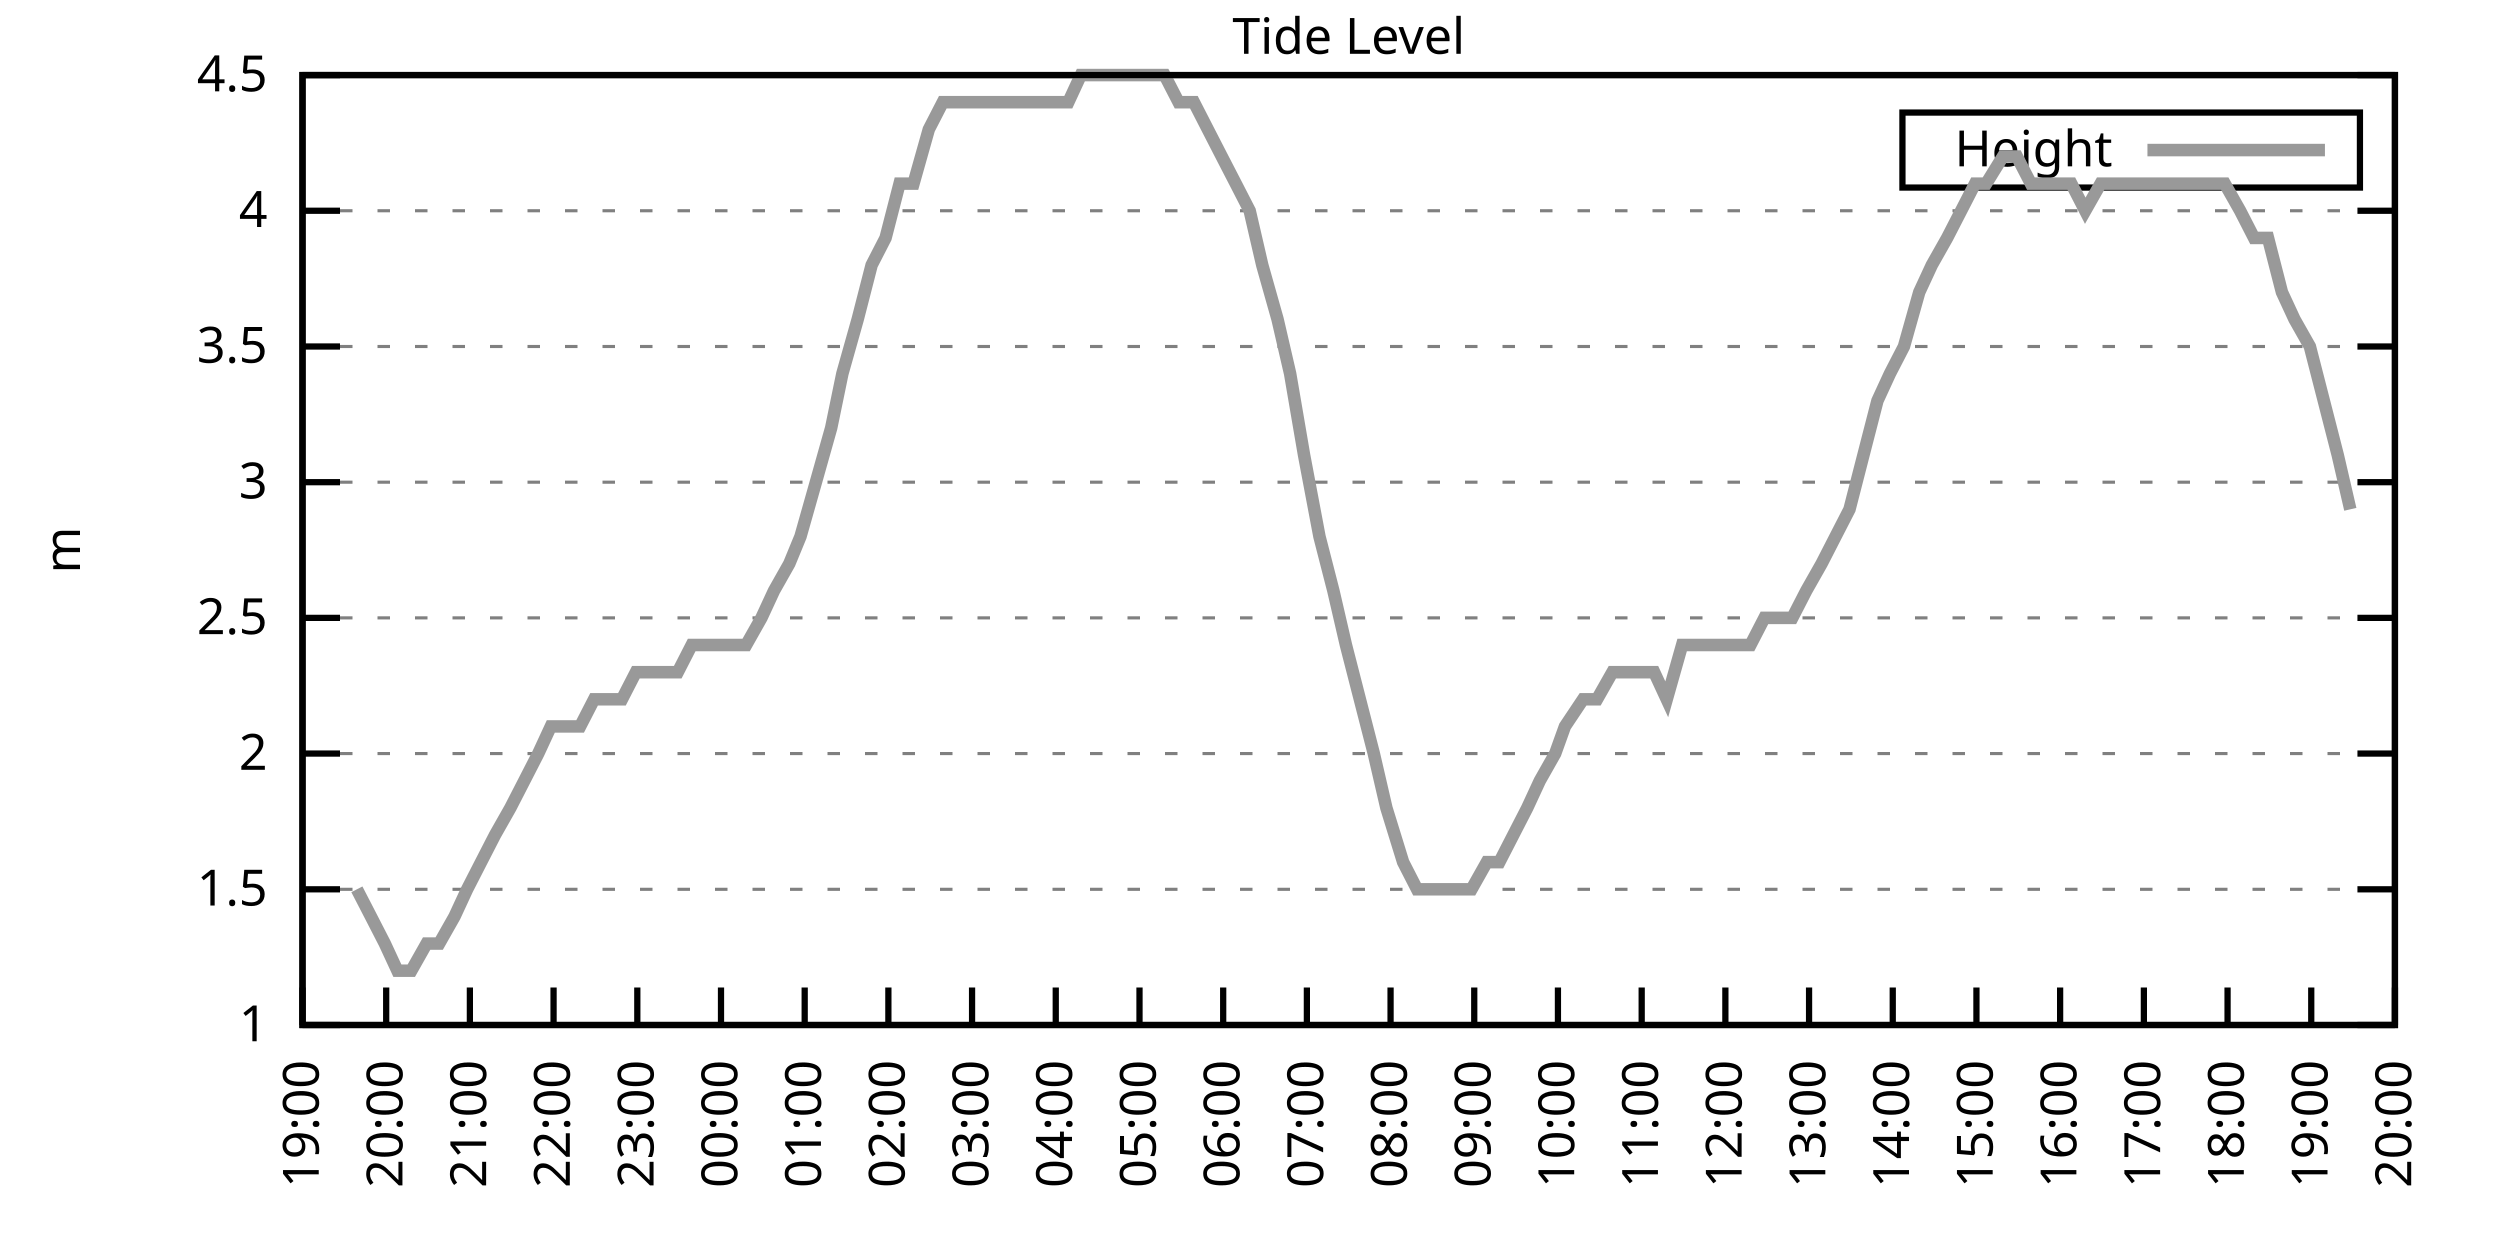
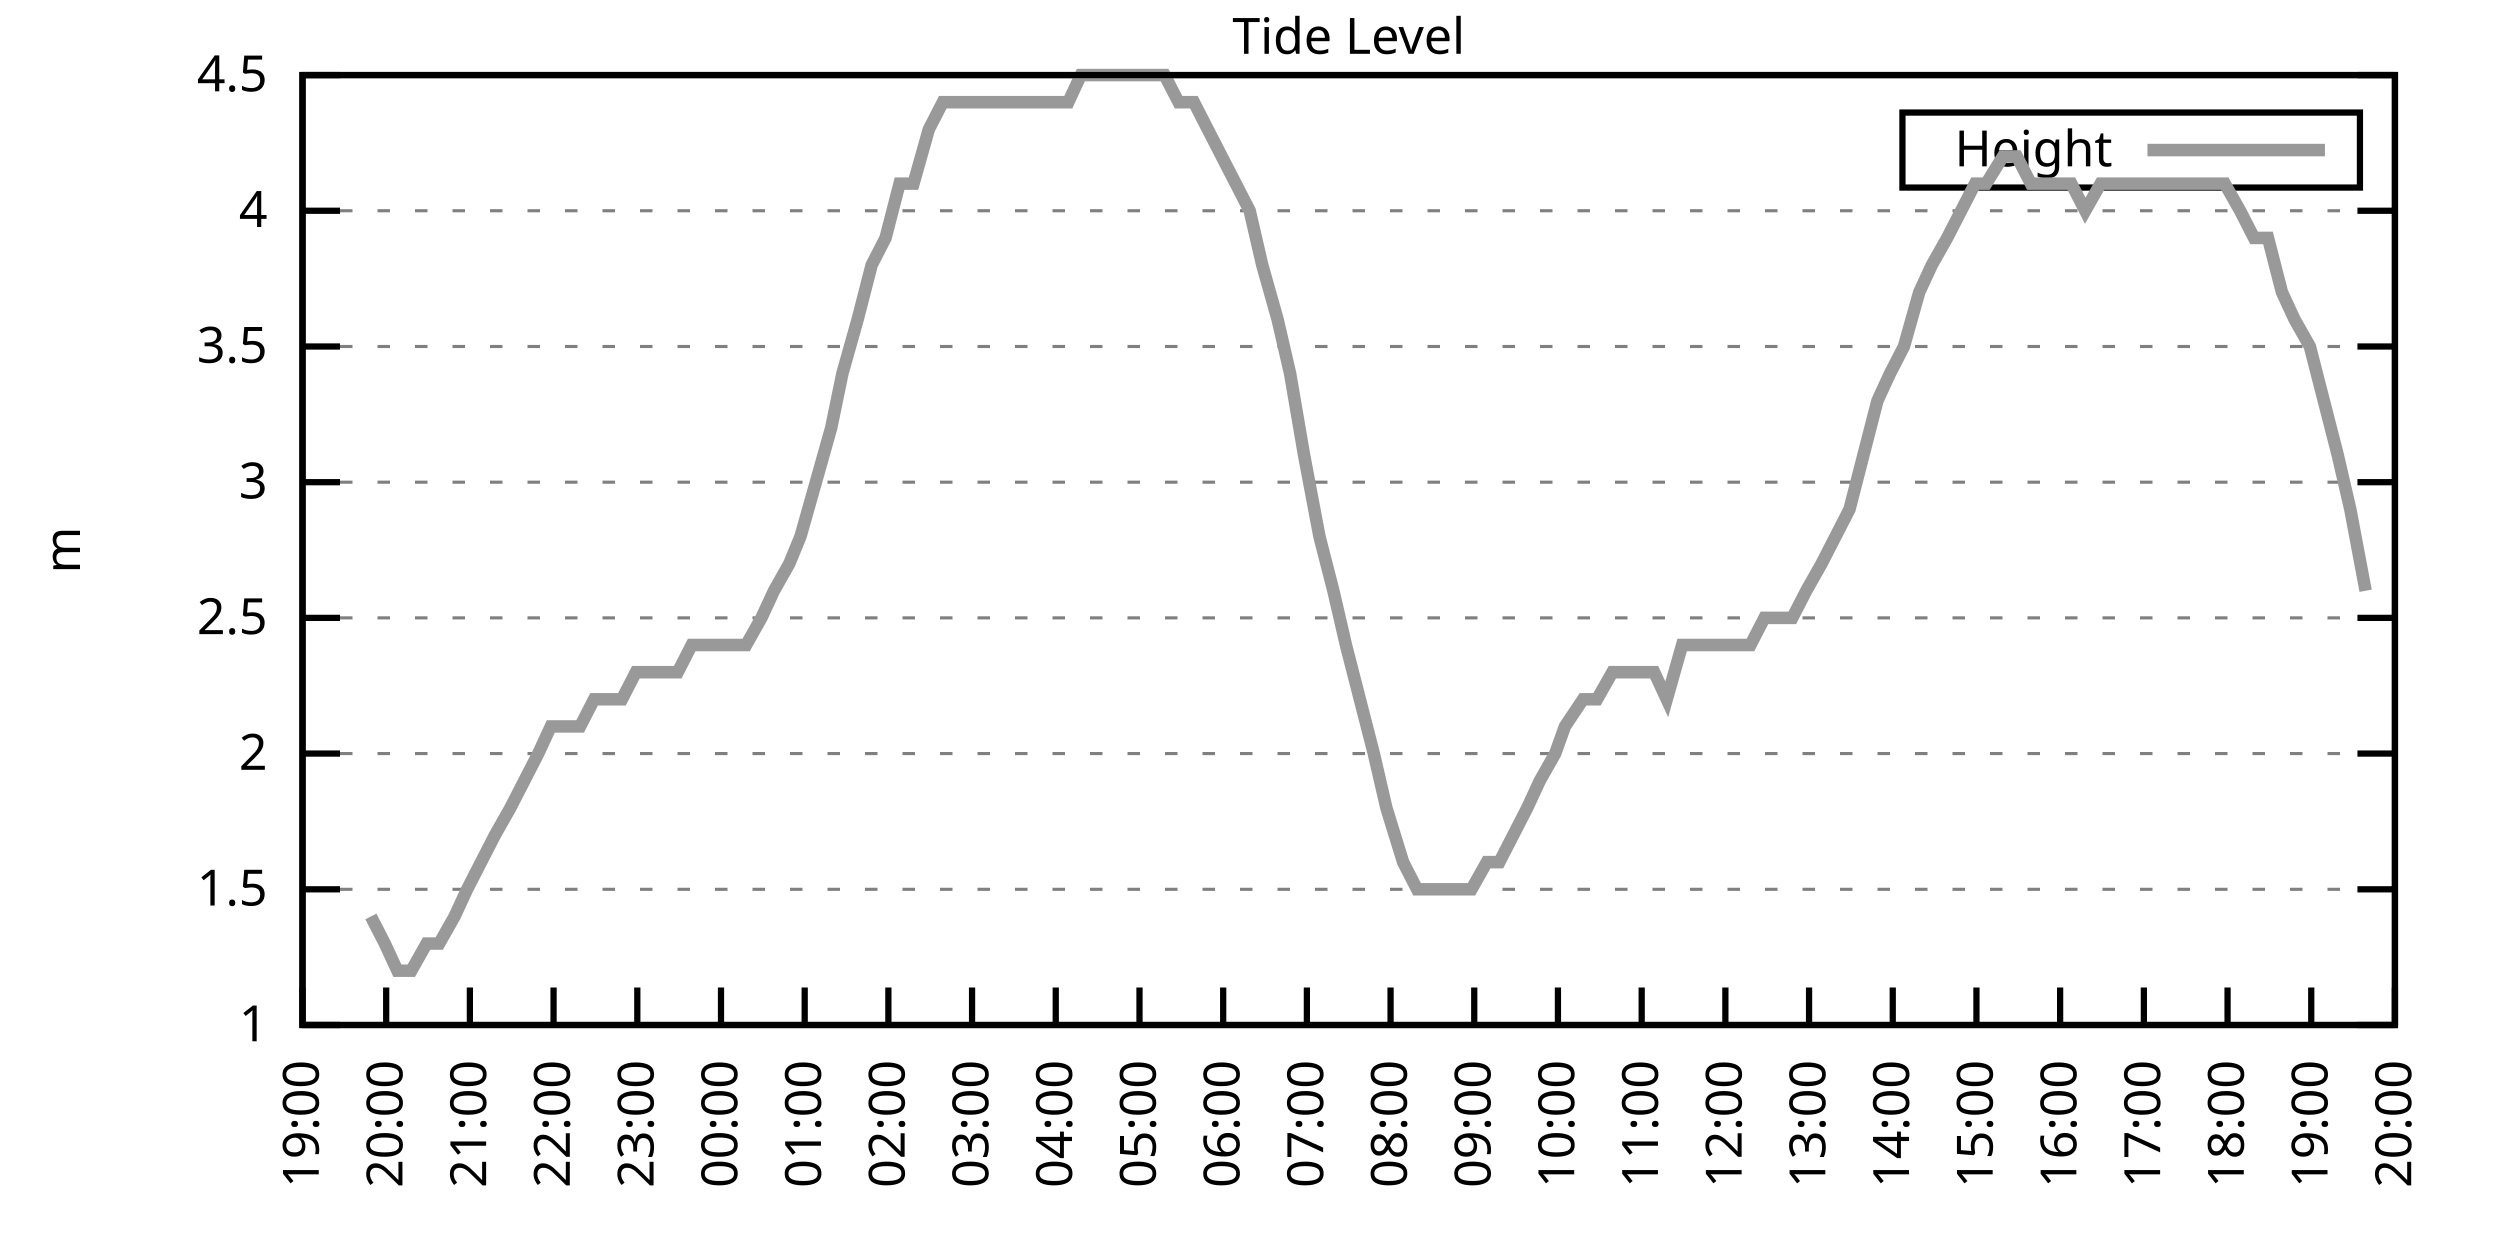
<svg xmlns="http://www.w3.org/2000/svg" xmlns:xlink="http://www.w3.org/1999/xlink" width="400" height="200" viewBox="0 0 400 200">
  <g id="gnuplot_canvas">
    <rect x="0" y="0" width="400" height="200" fill="none" />
    <defs>
      <circle id="gpDot" r="0.5" stroke-width="0.5" stroke="currentColor" />
      <path id="gpPt0" stroke-width="0.333" stroke="currentColor" d="M-1,0 h2 M0,-1 v2" />
      <path id="gpPt1" stroke-width="0.333" stroke="currentColor" d="M-1,-1 L1,1 M1,-1 L-1,1" />
      <path id="gpPt2" stroke-width="0.333" stroke="currentColor" d="M-1,0 L1,0 M0,-1 L0,1 M-1,-1 L1,1 M-1,1 L1,-1" />
      <rect id="gpPt3" stroke-width="0.333" stroke="currentColor" x="-1" y="-1" width="2" height="2" />
      <rect id="gpPt4" stroke-width="0.333" stroke="currentColor" fill="currentColor" x="-1" y="-1" width="2" height="2" />
      <circle id="gpPt5" stroke-width="0.333" stroke="currentColor" cx="0" cy="0" r="1" />
      <use xlink:href="#gpPt5" id="gpPt6" fill="currentColor" stroke="none" />
      <path id="gpPt7" stroke-width="0.333" stroke="currentColor" d="M0,-1.33 L-1.33,0.67 L1.33,0.67 z" />
      <use xlink:href="#gpPt7" id="gpPt8" fill="currentColor" stroke="none" />
      <use xlink:href="#gpPt7" id="gpPt9" stroke="currentColor" transform="rotate(180)" />
      <use xlink:href="#gpPt9" id="gpPt10" fill="currentColor" stroke="none" />
      <use xlink:href="#gpPt3" id="gpPt11" stroke="currentColor" transform="rotate(45)" />
      <use xlink:href="#gpPt11" id="gpPt12" fill="currentColor" stroke="none" />
      <path id="gpPt13" stroke-width="0.333" stroke="currentColor" d="M0,1.330 L1.265,0.411 L0.782,-1.067 L-0.782,-1.076 L-1.265,0.411 z" />
      <use xlink:href="#gpPt13" id="gpPt14" fill="currentColor" stroke="none" />
      <filter id="textbox" filterUnits="objectBoundingBox" x="0" y="0" height="1" width="1">
        <feFlood flood-color="white" flood-opacity="1" result="bgnd" />
        <feComposite in="SourceGraphic" in2="bgnd" operator="atop" />
      </filter>
      <filter id="greybox" filterUnits="objectBoundingBox" x="0" y="0" height="1" width="1">
        <feFlood flood-color="lightgrey" flood-opacity="1" result="grey" />
        <feComposite in="SourceGraphic" in2="grey" operator="atop" />
      </filter>
    </defs>
    <g fill="none" color="white" stroke="currentColor" stroke-width="1.00" stroke-linecap="butt" stroke-linejoin="miter">
</g>
    <g fill="none" color="black" stroke="currentColor" stroke-width="1.00" stroke-linecap="butt" stroke-linejoin="miter">
      <g stroke="none" shape-rendering="crispEdges">
        <polygon fill="rgb(255, 255, 255)" points="48.40,164.00 383.18,164.00 383.18,12.02 48.40,12.02 " />
      </g>
    </g>
    <g fill="none" color="black" stroke="currentColor" stroke-width="1.00" stroke-linecap="butt" stroke-linejoin="miter">
</g>
    <g fill="none" color="black" stroke="black" stroke-width="0.50" stroke-linecap="butt" stroke-linejoin="miter">
</g>
    <g fill="none" color="gray" stroke="currentColor" stroke-width="0.50" stroke-linecap="butt" stroke-linejoin="miter">
      <path stroke="gray" stroke-dasharray="2,4" class="gridline" d="M48.40,164.00 L383.19,164.00  " />
    </g>
    <g fill="none" color="gray" stroke="gray" stroke-width="1.00" stroke-linecap="butt" stroke-linejoin="miter">
</g>
    <g fill="none" color="black" stroke="currentColor" stroke-width="1.00" stroke-linecap="butt" stroke-linejoin="miter">
      <path stroke="black" d="M48.40,164.00 L54.40,164.00 M383.19,164.00 L377.19,164.00  " />
      <g transform="translate(42.80,166.60)" stroke="none" fill="black" font-family="Sans" font-size="8.00" text-anchor="end">
        <text>
          <tspan font-family="Sans"> 1</tspan>
        </text>
      </g>
    </g>
    <g fill="none" color="black" stroke="currentColor" stroke-width="1.00" stroke-linecap="butt" stroke-linejoin="miter">
</g>
    <g fill="none" color="black" stroke="black" stroke-width="0.50" stroke-linecap="butt" stroke-linejoin="miter">
</g>
    <g fill="none" color="gray" stroke="currentColor" stroke-width="0.50" stroke-linecap="butt" stroke-linejoin="miter">
      <path stroke="gray" stroke-dasharray="2,4" class="gridline" d="M48.40,142.29 L383.19,142.29  " />
    </g>
    <g fill="none" color="gray" stroke="gray" stroke-width="1.00" stroke-linecap="butt" stroke-linejoin="miter">
</g>
    <g fill="none" color="black" stroke="currentColor" stroke-width="1.00" stroke-linecap="butt" stroke-linejoin="miter">
      <path stroke="black" d="M48.40,142.29 L54.40,142.29 M383.19,142.29 L377.19,142.29  " />
      <g transform="translate(42.80,144.89)" stroke="none" fill="black" font-family="Sans" font-size="8.00" text-anchor="end">
        <text>
          <tspan font-family="Sans"> 1.5</tspan>
        </text>
      </g>
    </g>
    <g fill="none" color="black" stroke="currentColor" stroke-width="1.00" stroke-linecap="butt" stroke-linejoin="miter">
</g>
    <g fill="none" color="black" stroke="black" stroke-width="0.50" stroke-linecap="butt" stroke-linejoin="miter">
</g>
    <g fill="none" color="gray" stroke="currentColor" stroke-width="0.50" stroke-linecap="butt" stroke-linejoin="miter">
      <path stroke="gray" stroke-dasharray="2,4" class="gridline" d="M48.40,120.57 L383.19,120.57  " />
    </g>
    <g fill="none" color="gray" stroke="gray" stroke-width="1.00" stroke-linecap="butt" stroke-linejoin="miter">
</g>
    <g fill="none" color="black" stroke="currentColor" stroke-width="1.00" stroke-linecap="butt" stroke-linejoin="miter">
      <path stroke="black" d="M48.40,120.57 L54.40,120.57 M383.19,120.57 L377.19,120.57  " />
      <g transform="translate(42.80,123.17)" stroke="none" fill="black" font-family="Sans" font-size="8.00" text-anchor="end">
        <text>
          <tspan font-family="Sans"> 2</tspan>
        </text>
      </g>
    </g>
    <g fill="none" color="black" stroke="currentColor" stroke-width="1.00" stroke-linecap="butt" stroke-linejoin="miter">
</g>
    <g fill="none" color="black" stroke="black" stroke-width="0.50" stroke-linecap="butt" stroke-linejoin="miter">
</g>
    <g fill="none" color="gray" stroke="currentColor" stroke-width="0.50" stroke-linecap="butt" stroke-linejoin="miter">
      <path stroke="gray" stroke-dasharray="2,4" class="gridline" d="M48.40,98.86 L383.19,98.86  " />
    </g>
    <g fill="none" color="gray" stroke="gray" stroke-width="1.00" stroke-linecap="butt" stroke-linejoin="miter">
</g>
    <g fill="none" color="black" stroke="currentColor" stroke-width="1.00" stroke-linecap="butt" stroke-linejoin="miter">
      <path stroke="black" d="M48.40,98.86 L54.40,98.86 M383.19,98.86 L377.19,98.86  " />
      <g transform="translate(42.80,101.46)" stroke="none" fill="black" font-family="Sans" font-size="8.00" text-anchor="end">
        <text>
          <tspan font-family="Sans"> 2.5</tspan>
        </text>
      </g>
    </g>
    <g fill="none" color="black" stroke="currentColor" stroke-width="1.00" stroke-linecap="butt" stroke-linejoin="miter">
</g>
    <g fill="none" color="black" stroke="black" stroke-width="0.50" stroke-linecap="butt" stroke-linejoin="miter">
</g>
    <g fill="none" color="gray" stroke="currentColor" stroke-width="0.50" stroke-linecap="butt" stroke-linejoin="miter">
      <path stroke="gray" stroke-dasharray="2,4" class="gridline" d="M48.40,77.15 L383.19,77.15  " />
    </g>
    <g fill="none" color="gray" stroke="gray" stroke-width="1.00" stroke-linecap="butt" stroke-linejoin="miter">
</g>
    <g fill="none" color="black" stroke="currentColor" stroke-width="1.00" stroke-linecap="butt" stroke-linejoin="miter">
      <path stroke="black" d="M48.40,77.15 L54.40,77.15 M383.19,77.15 L377.19,77.15  " />
      <g transform="translate(42.80,79.75)" stroke="none" fill="black" font-family="Sans" font-size="8.00" text-anchor="end">
        <text>
          <tspan font-family="Sans"> 3</tspan>
        </text>
      </g>
    </g>
    <g fill="none" color="black" stroke="currentColor" stroke-width="1.00" stroke-linecap="butt" stroke-linejoin="miter">
</g>
    <g fill="none" color="black" stroke="black" stroke-width="0.50" stroke-linecap="butt" stroke-linejoin="miter">
</g>
    <g fill="none" color="gray" stroke="currentColor" stroke-width="0.50" stroke-linecap="butt" stroke-linejoin="miter">
      <path stroke="gray" stroke-dasharray="2,4" class="gridline" d="M48.40,55.44 L383.19,55.44  " />
    </g>
    <g fill="none" color="gray" stroke="gray" stroke-width="1.00" stroke-linecap="butt" stroke-linejoin="miter">
</g>
    <g fill="none" color="black" stroke="currentColor" stroke-width="1.00" stroke-linecap="butt" stroke-linejoin="miter">
      <path stroke="black" d="M48.40,55.44 L54.40,55.44 M383.19,55.44 L377.19,55.44  " />
      <g transform="translate(42.80,58.04)" stroke="none" fill="black" font-family="Sans" font-size="8.00" text-anchor="end">
        <text>
          <tspan font-family="Sans"> 3.5</tspan>
        </text>
      </g>
    </g>
    <g fill="none" color="black" stroke="currentColor" stroke-width="1.00" stroke-linecap="butt" stroke-linejoin="miter">
</g>
    <g fill="none" color="black" stroke="black" stroke-width="0.50" stroke-linecap="butt" stroke-linejoin="miter">
</g>
    <g fill="none" color="gray" stroke="currentColor" stroke-width="0.50" stroke-linecap="butt" stroke-linejoin="miter">
      <path stroke="gray" stroke-dasharray="2,4" class="gridline" d="M48.40,33.72 L383.19,33.72  " />
    </g>
    <g fill="none" color="gray" stroke="gray" stroke-width="1.00" stroke-linecap="butt" stroke-linejoin="miter">
</g>
    <g fill="none" color="black" stroke="currentColor" stroke-width="1.00" stroke-linecap="butt" stroke-linejoin="miter">
      <path stroke="black" d="M48.40,33.72 L54.40,33.72 M383.19,33.72 L377.19,33.72  " />
      <g transform="translate(42.80,36.32)" stroke="none" fill="black" font-family="Sans" font-size="8.00" text-anchor="end">
        <text>
          <tspan font-family="Sans"> 4</tspan>
        </text>
      </g>
    </g>
    <g fill="none" color="black" stroke="currentColor" stroke-width="1.00" stroke-linecap="butt" stroke-linejoin="miter">
</g>
    <g fill="none" color="black" stroke="black" stroke-width="0.50" stroke-linecap="butt" stroke-linejoin="miter">
</g>
    <g fill="none" color="gray" stroke="currentColor" stroke-width="0.50" stroke-linecap="butt" stroke-linejoin="miter">
      <path stroke="gray" stroke-dasharray="2,4" class="gridline" d="M48.40,12.01 L383.19,12.01  " />
    </g>
    <g fill="none" color="gray" stroke="gray" stroke-width="1.00" stroke-linecap="butt" stroke-linejoin="miter">
</g>
    <g fill="none" color="black" stroke="currentColor" stroke-width="1.00" stroke-linecap="butt" stroke-linejoin="miter">
      <path stroke="black" d="M48.40,12.01 L54.40,12.01 M383.19,12.01 L377.19,12.01  " />
      <g transform="translate(42.80,14.61)" stroke="none" fill="black" font-family="Sans" font-size="8.00" text-anchor="end">
        <text>
          <tspan font-family="Sans"> 4.5</tspan>
        </text>
      </g>
    </g>
    <g fill="none" color="black" stroke="currentColor" stroke-width="1.00" stroke-linecap="butt" stroke-linejoin="miter">
      <path stroke="black" d="M48.40,164.00 L48.40,158.00  " />
      <g transform="translate(51.00,169.60) rotate(270.00)" stroke="none" fill="black" font-family="Sans" font-size="8.00" text-anchor="end">
        <text>
          <tspan font-family="Sans">19:00</tspan>
        </text>
      </g>
    </g>
    <g fill="none" color="black" stroke="currentColor" stroke-width="1.00" stroke-linecap="butt" stroke-linejoin="miter">
      <path stroke="black" d="M61.79,164.00 L61.79,158.00  " />
      <g transform="translate(64.39,169.60) rotate(270.00)" stroke="none" fill="black" font-family="Sans" font-size="8.00" text-anchor="end">
        <text>
          <tspan font-family="Sans">20:00</tspan>
        </text>
      </g>
    </g>
    <g fill="none" color="black" stroke="currentColor" stroke-width="1.00" stroke-linecap="butt" stroke-linejoin="miter">
      <path stroke="black" d="M75.18,164.00 L75.18,158.00  " />
      <g transform="translate(77.78,169.60) rotate(270.00)" stroke="none" fill="black" font-family="Sans" font-size="8.00" text-anchor="end">
        <text>
          <tspan font-family="Sans">21:00</tspan>
        </text>
      </g>
    </g>
    <g fill="none" color="black" stroke="currentColor" stroke-width="1.00" stroke-linecap="butt" stroke-linejoin="miter">
      <path stroke="black" d="M88.57,164.00 L88.57,158.00  " />
      <g transform="translate(91.17,169.60) rotate(270.00)" stroke="none" fill="black" font-family="Sans" font-size="8.00" text-anchor="end">
        <text>
          <tspan font-family="Sans">22:00</tspan>
        </text>
      </g>
    </g>
    <g fill="none" color="black" stroke="currentColor" stroke-width="1.00" stroke-linecap="butt" stroke-linejoin="miter">
      <path stroke="black" d="M101.97,164.00 L101.97,158.00  " />
      <g transform="translate(104.57,169.60) rotate(270.00)" stroke="none" fill="black" font-family="Sans" font-size="8.00" text-anchor="end">
        <text>
          <tspan font-family="Sans">23:00</tspan>
        </text>
      </g>
    </g>
    <g fill="none" color="black" stroke="currentColor" stroke-width="1.00" stroke-linecap="butt" stroke-linejoin="miter">
      <path stroke="black" d="M115.36,164.00 L115.36,158.00  " />
      <g transform="translate(117.96,169.60) rotate(270.00)" stroke="none" fill="black" font-family="Sans" font-size="8.00" text-anchor="end">
        <text>
          <tspan font-family="Sans">00:00</tspan>
        </text>
      </g>
    </g>
    <g fill="none" color="black" stroke="currentColor" stroke-width="1.00" stroke-linecap="butt" stroke-linejoin="miter">
      <path stroke="black" d="M128.75,164.00 L128.75,158.00  " />
      <g transform="translate(131.35,169.60) rotate(270.00)" stroke="none" fill="black" font-family="Sans" font-size="8.00" text-anchor="end">
        <text>
          <tspan font-family="Sans">01:00</tspan>
        </text>
      </g>
    </g>
    <g fill="none" color="black" stroke="currentColor" stroke-width="1.00" stroke-linecap="butt" stroke-linejoin="miter">
      <path stroke="black" d="M142.14,164.00 L142.14,158.00  " />
      <g transform="translate(144.74,169.60) rotate(270.00)" stroke="none" fill="black" font-family="Sans" font-size="8.00" text-anchor="end">
        <text>
          <tspan font-family="Sans">02:00</tspan>
        </text>
      </g>
    </g>
    <g fill="none" color="black" stroke="currentColor" stroke-width="1.00" stroke-linecap="butt" stroke-linejoin="miter">
      <path stroke="black" d="M155.53,164.00 L155.53,158.00  " />
      <g transform="translate(158.13,169.60) rotate(270.00)" stroke="none" fill="black" font-family="Sans" font-size="8.00" text-anchor="end">
        <text>
          <tspan font-family="Sans">03:00</tspan>
        </text>
      </g>
    </g>
    <g fill="none" color="black" stroke="currentColor" stroke-width="1.00" stroke-linecap="butt" stroke-linejoin="miter">
      <path stroke="black" d="M168.92,164.00 L168.92,158.00  " />
      <g transform="translate(171.52,169.60) rotate(270.00)" stroke="none" fill="black" font-family="Sans" font-size="8.00" text-anchor="end">
        <text>
          <tspan font-family="Sans">04:00</tspan>
        </text>
      </g>
    </g>
    <g fill="none" color="black" stroke="currentColor" stroke-width="1.00" stroke-linecap="butt" stroke-linejoin="miter">
      <path stroke="black" d="M182.32,164.00 L182.32,158.00  " />
      <g transform="translate(184.92,169.60) rotate(270.00)" stroke="none" fill="black" font-family="Sans" font-size="8.00" text-anchor="end">
        <text>
          <tspan font-family="Sans">05:00</tspan>
        </text>
      </g>
    </g>
    <g fill="none" color="black" stroke="currentColor" stroke-width="1.00" stroke-linecap="butt" stroke-linejoin="miter">
      <path stroke="black" d="M195.71,164.00 L195.71,158.00  " />
      <g transform="translate(198.31,169.60) rotate(270.00)" stroke="none" fill="black" font-family="Sans" font-size="8.00" text-anchor="end">
        <text>
          <tspan font-family="Sans">06:00</tspan>
        </text>
      </g>
    </g>
    <g fill="none" color="black" stroke="currentColor" stroke-width="1.00" stroke-linecap="butt" stroke-linejoin="miter">
      <path stroke="black" d="M209.10,164.00 L209.10,158.00  " />
      <g transform="translate(211.70,169.60) rotate(270.00)" stroke="none" fill="black" font-family="Sans" font-size="8.00" text-anchor="end">
        <text>
          <tspan font-family="Sans">07:00</tspan>
        </text>
      </g>
    </g>
    <g fill="none" color="black" stroke="currentColor" stroke-width="1.00" stroke-linecap="butt" stroke-linejoin="miter">
      <path stroke="black" d="M222.49,164.00 L222.49,158.00  " />
      <g transform="translate(225.09,169.60) rotate(270.00)" stroke="none" fill="black" font-family="Sans" font-size="8.00" text-anchor="end">
        <text>
          <tspan font-family="Sans">08:00</tspan>
        </text>
      </g>
    </g>
    <g fill="none" color="black" stroke="currentColor" stroke-width="1.00" stroke-linecap="butt" stroke-linejoin="miter">
      <path stroke="black" d="M235.88,164.00 L235.88,158.00  " />
      <g transform="translate(238.48,169.60) rotate(270.00)" stroke="none" fill="black" font-family="Sans" font-size="8.00" text-anchor="end">
        <text>
          <tspan font-family="Sans">09:00</tspan>
        </text>
      </g>
    </g>
    <g fill="none" color="black" stroke="currentColor" stroke-width="1.00" stroke-linecap="butt" stroke-linejoin="miter">
      <path stroke="black" d="M249.27,164.00 L249.27,158.00  " />
      <g transform="translate(251.87,169.60) rotate(270.00)" stroke="none" fill="black" font-family="Sans" font-size="8.00" text-anchor="end">
        <text>
          <tspan font-family="Sans">10:00</tspan>
        </text>
      </g>
    </g>
    <g fill="none" color="black" stroke="currentColor" stroke-width="1.00" stroke-linecap="butt" stroke-linejoin="miter">
      <path stroke="black" d="M262.67,164.00 L262.67,158.00  " />
      <g transform="translate(265.27,169.60) rotate(270.00)" stroke="none" fill="black" font-family="Sans" font-size="8.00" text-anchor="end">
        <text>
          <tspan font-family="Sans">11:00</tspan>
        </text>
      </g>
    </g>
    <g fill="none" color="black" stroke="currentColor" stroke-width="1.00" stroke-linecap="butt" stroke-linejoin="miter">
      <path stroke="black" d="M276.06,164.00 L276.06,158.00  " />
      <g transform="translate(278.66,169.60) rotate(270.00)" stroke="none" fill="black" font-family="Sans" font-size="8.00" text-anchor="end">
        <text>
          <tspan font-family="Sans">12:00</tspan>
        </text>
      </g>
    </g>
    <g fill="none" color="black" stroke="currentColor" stroke-width="1.00" stroke-linecap="butt" stroke-linejoin="miter">
      <path stroke="black" d="M289.45,164.00 L289.45,158.00  " />
      <g transform="translate(292.05,169.60) rotate(270.00)" stroke="none" fill="black" font-family="Sans" font-size="8.00" text-anchor="end">
        <text>
          <tspan font-family="Sans">13:00</tspan>
        </text>
      </g>
    </g>
    <g fill="none" color="black" stroke="currentColor" stroke-width="1.00" stroke-linecap="butt" stroke-linejoin="miter">
      <path stroke="black" d="M302.84,164.00 L302.84,158.00  " />
      <g transform="translate(305.44,169.60) rotate(270.00)" stroke="none" fill="black" font-family="Sans" font-size="8.00" text-anchor="end">
        <text>
          <tspan font-family="Sans">14:00</tspan>
        </text>
      </g>
    </g>
    <g fill="none" color="black" stroke="currentColor" stroke-width="1.00" stroke-linecap="butt" stroke-linejoin="miter">
      <path stroke="black" d="M316.23,164.00 L316.23,158.00  " />
      <g transform="translate(318.83,169.60) rotate(270.00)" stroke="none" fill="black" font-family="Sans" font-size="8.00" text-anchor="end">
        <text>
          <tspan font-family="Sans">15:00</tspan>
        </text>
      </g>
    </g>
    <g fill="none" color="black" stroke="currentColor" stroke-width="1.00" stroke-linecap="butt" stroke-linejoin="miter">
      <path stroke="black" d="M329.62,164.00 L329.62,158.00  " />
      <g transform="translate(332.22,169.60) rotate(270.00)" stroke="none" fill="black" font-family="Sans" font-size="8.00" text-anchor="end">
        <text>
          <tspan font-family="Sans">16:00</tspan>
        </text>
      </g>
    </g>
    <g fill="none" color="black" stroke="currentColor" stroke-width="1.00" stroke-linecap="butt" stroke-linejoin="miter">
      <path stroke="black" d="M343.02,164.00 L343.02,158.00  " />
      <g transform="translate(345.62,169.60) rotate(270.00)" stroke="none" fill="black" font-family="Sans" font-size="8.00" text-anchor="end">
        <text>
          <tspan font-family="Sans">17:00</tspan>
        </text>
      </g>
    </g>
    <g fill="none" color="black" stroke="currentColor" stroke-width="1.00" stroke-linecap="butt" stroke-linejoin="miter">
      <path stroke="black" d="M356.41,164.00 L356.41,158.00  " />
      <g transform="translate(359.01,169.60) rotate(270.00)" stroke="none" fill="black" font-family="Sans" font-size="8.00" text-anchor="end">
        <text>
          <tspan font-family="Sans">18:00</tspan>
        </text>
      </g>
    </g>
    <g fill="none" color="black" stroke="currentColor" stroke-width="1.00" stroke-linecap="butt" stroke-linejoin="miter">
      <path stroke="black" d="M369.80,164.00 L369.80,158.00  " />
      <g transform="translate(372.40,169.60) rotate(270.00)" stroke="none" fill="black" font-family="Sans" font-size="8.00" text-anchor="end">
        <text>
          <tspan font-family="Sans">19:00</tspan>
        </text>
      </g>
    </g>
    <g fill="none" color="black" stroke="currentColor" stroke-width="1.00" stroke-linecap="butt" stroke-linejoin="miter">
      <path stroke="black" d="M383.19,164.00 L383.19,158.00  " />
      <g transform="translate(385.79,169.60) rotate(270.00)" stroke="none" fill="black" font-family="Sans" font-size="8.00" text-anchor="end">
        <text>
          <tspan font-family="Sans">20:00</tspan>
        </text>
      </g>
    </g>
    <g fill="none" color="black" stroke="currentColor" stroke-width="1.00" stroke-linecap="butt" stroke-linejoin="miter">
</g>
    <g fill="none" color="black" stroke="currentColor" stroke-width="1.00" stroke-linecap="butt" stroke-linejoin="miter">
      <path stroke="black" d="M48.40,12.01 L48.40,164.00 L383.19,164.00 L383.19,12.01 L48.40,12.01 Z  " />
    </g>
    <g fill="none" color="black" stroke="currentColor" stroke-width="1.00" stroke-linecap="butt" stroke-linejoin="miter">
</g>
    <g fill="none" color="black" stroke="currentColor" stroke-width="1.00" stroke-linecap="butt" stroke-linejoin="miter">
      <path stroke="black" d="M304.39,30.01 L304.39,18.01 L377.59,18.01 L377.59,30.01 L304.39,30.01 Z  " />
    </g>
    <g id="Tide_level_plot_1">
      <g fill="none" color="white" stroke="black" stroke-width="2.00" stroke-linecap="butt" stroke-linejoin="miter">
</g>
      <g fill="none" color="black" stroke="currentColor" stroke-width="2.00" stroke-linecap="butt" stroke-linejoin="miter">
        <g transform="translate(337.99,26.61)" stroke="none" fill="black" font-family="Sans" font-size="8.00" text-anchor="end">
          <text>
            <tspan font-family="Sans">Height</tspan>
          </text>
        </g>
      </g>
      <g fill="none" color="black" stroke="currentColor" stroke-width="2.00" stroke-linecap="butt" stroke-linejoin="miter">
-         <path stroke="rgb(153, 153, 153)" d="M343.59,24.01 L371.99,24.01 M57.10,142.29 L59.34,146.63 L61.57,150.97 L63.58,155.31 L65.81,155.31 L68.26,150.97   L70.27,150.97 L72.73,146.63 L74.74,142.29 L76.97,137.94 L79.20,133.60 L81.66,129.26 L83.89,124.92 L86.12,120.57   L88.13,116.23 L90.58,116.23 L92.82,116.23 L95.05,111.89 L97.06,111.89 L99.51,111.89 L101.74,107.55 L103.53,107.55   L105.98,107.55 L108.44,107.55 L110.67,103.20 L112.90,103.20 L114.91,103.20 L117.37,103.20 L119.38,103.20 L121.83,98.86   L123.84,94.52 L126.29,90.18 L128.08,85.83 L130.54,77.15 L132.99,68.46 L134.78,59.78 L137.23,51.09 L139.46,42.41   L141.69,38.07 L143.93,29.38 L146.16,29.38 L148.61,20.70 L150.85,16.35 L153.08,16.35 L155.31,16.35 L157.32,16.35   L159.77,16.35 L161.56,16.35 L164.24,16.35 L166.47,16.35 L168.70,16.35 L170.93,16.35 L172.94,12.01 L175.17,12.01   L177.63,12.01 L179.86,12.01 L181.87,12.01 L184.32,12.01 L186.33,12.01 L188.57,16.35 L191.02,16.35 L193.25,20.70   L195.48,25.04 L197.72,29.38 L199.95,33.72 L201.96,42.41 L204.41,51.09 L206.42,59.78 L208.65,72.81 L211.11,85.83   L213.34,94.52 L215.35,103.20 L217.58,111.89 L219.81,120.57 L221.82,129.26 L224.50,137.94 L226.73,142.29 L228.96,142.29   L231.20,142.29 L233.20,142.29 L235.44,142.29 L237.89,137.94 L239.90,137.94 L242.13,133.60 L244.36,129.26 L246.37,124.92   L248.83,120.57 L250.39,116.23 L253.29,111.89 L255.52,111.89 L257.98,107.55 L260.21,107.55 L262.22,107.55 L264.67,107.55   L266.68,111.89 L269.14,103.20 L271.37,103.20 L273.60,103.20 L275.83,103.20 L277.84,103.20 L280.07,103.20 L282.31,98.86   L284.54,98.86 L286.77,98.86 L289.00,94.52 L291.46,90.18 L293.69,85.83 L295.92,81.49 L298.15,72.81 L300.39,64.12   L302.39,59.78 L304.63,55.44 L307.08,46.75 L309.09,42.41 L311.54,38.07 L313.78,33.72 L316.01,29.38 L317.79,29.38   L320.47,25.04 L322.70,25.04 L324.94,29.38 L327.17,29.38 L329.40,29.38 L331.41,29.38 L333.64,33.72 L336.10,29.38   L338.33,29.38 L340.34,29.38 L342.57,29.38 L345.02,29.38 L347.03,29.38 L349.26,29.38 L351.50,29.38 L353.95,29.38   L355.96,29.38 L358.42,33.72 L360.65,38.07 L362.88,38.07 L365.11,46.75 L367.12,51.09 L369.58,55.44 L371.81,64.12   L374.04,72.81 L376.05,81.49  " />
+         <path stroke="rgb(153, 153, 153)" d="M343.59,24.01 L371.99,24.01 M59.34,146.63 L61.57,150.97 L63.58,155.31 L65.81,155.31 L68.26,150.97 L70.27,150.97   L72.73,146.63 L74.74,142.29 L76.97,137.94 L79.20,133.60 L81.66,129.26 L83.89,124.92 L86.12,120.57 L88.13,116.23   L90.58,116.23 L92.82,116.23 L95.05,111.89 L97.06,111.89 L99.51,111.89 L101.74,107.55 L103.53,107.55 L105.98,107.55   L108.44,107.55 L110.67,103.20 L112.90,103.20 L114.91,103.20 L117.37,103.20 L119.38,103.20 L121.83,98.86 L123.84,94.52   L126.29,90.18 L128.08,85.83 L130.54,77.15 L132.99,68.46 L134.78,59.78 L137.23,51.09 L139.46,42.41 L141.69,38.07   L143.93,29.38 L146.16,29.38 L148.61,20.70 L150.85,16.35 L153.08,16.35 L155.31,16.35 L157.32,16.35 L159.77,16.35   L161.56,16.35 L164.24,16.35 L166.47,16.35 L168.70,16.35 L170.93,16.35 L172.94,12.01 L175.17,12.01 L177.63,12.01   L179.86,12.01 L181.87,12.01 L184.32,12.01 L186.33,12.01 L188.57,16.35 L191.02,16.35 L193.25,20.70 L195.48,25.04   L197.72,29.38 L199.95,33.72 L201.96,42.41 L204.41,51.09 L206.42,59.78 L208.65,72.81 L211.11,85.83 L213.34,94.52   L215.35,103.20 L217.58,111.89 L219.81,120.57 L221.82,129.26 L224.50,137.94 L226.73,142.29 L228.96,142.29 L231.20,142.29   L233.20,142.29 L235.44,142.29 L237.89,137.94 L239.90,137.94 L242.13,133.60 L244.36,129.26 L246.37,124.92 L248.83,120.57   L250.39,116.23 L253.29,111.89 L255.52,111.89 L257.98,107.55 L260.21,107.55 L262.22,107.55 L264.67,107.55 L266.68,111.89   L269.14,103.20 L271.37,103.20 L273.60,103.20 L275.83,103.20 L277.84,103.20 L280.07,103.20 L282.31,98.86 L284.54,98.86   L286.77,98.86 L289.00,94.52 L291.46,90.18 L293.69,85.83 L295.92,81.49 L298.15,72.81 L300.39,64.12 L302.39,59.78   L304.63,55.44 L307.08,46.75 L309.09,42.41 L311.54,38.07 L313.78,33.72 L316.01,29.38 L317.79,29.38 L320.47,25.04   L322.70,25.04 L324.94,29.38 L327.17,29.38 L329.40,29.38 L331.41,29.38 L333.64,33.72 L336.10,29.38 L338.33,29.38   L340.34,29.38 L342.57,29.38 L345.02,29.38 L347.03,29.38 L349.26,29.38 L351.50,29.38 L353.95,29.38 L355.96,29.38   L358.42,33.72 L360.65,38.07 L362.88,38.07 L365.11,46.75 L367.12,51.09 L369.58,55.44 L371.81,64.12 L374.04,72.81   L376.05,81.49 L378.50,94.52  " />
      </g>
    </g>
    <g fill="none" color="black" stroke="currentColor" stroke-width="2.00" stroke-linecap="butt" stroke-linejoin="miter">
</g>
    <g fill="none" color="black" stroke="black" stroke-width="1.00" stroke-linecap="butt" stroke-linejoin="miter">
</g>
    <g fill="none" color="black" stroke="currentColor" stroke-width="1.00" stroke-linecap="butt" stroke-linejoin="miter">
      <path stroke="black" d="M48.40,12.01 L48.40,164.00 L383.19,164.00 L383.19,12.01 L48.40,12.01 Z  " />
      <g transform="translate(12.80,88.01) rotate(270.00)" stroke="none" fill="black" font-family="Sans" font-size="8.00" text-anchor="middle">
        <text>
          <tspan font-family="Sans">m</tspan>
        </text>
      </g>
    </g>
    <g fill="none" color="black" stroke="currentColor" stroke-width="1.00" stroke-linecap="butt" stroke-linejoin="miter">
</g>
    <g fill="none" color="black" stroke="currentColor" stroke-width="1.00" stroke-linecap="butt" stroke-linejoin="miter">
      <g transform="translate(215.79,8.61)" stroke="none" fill="black" font-family="Sans" font-size="8.00" text-anchor="middle">
        <text>
          <tspan font-family="Sans">Tide Level</tspan>
        </text>
      </g>
    </g>
    <g fill="none" color="black" stroke="currentColor" stroke-width="1.00" stroke-linecap="butt" stroke-linejoin="miter">
</g>
  </g>
</svg>
